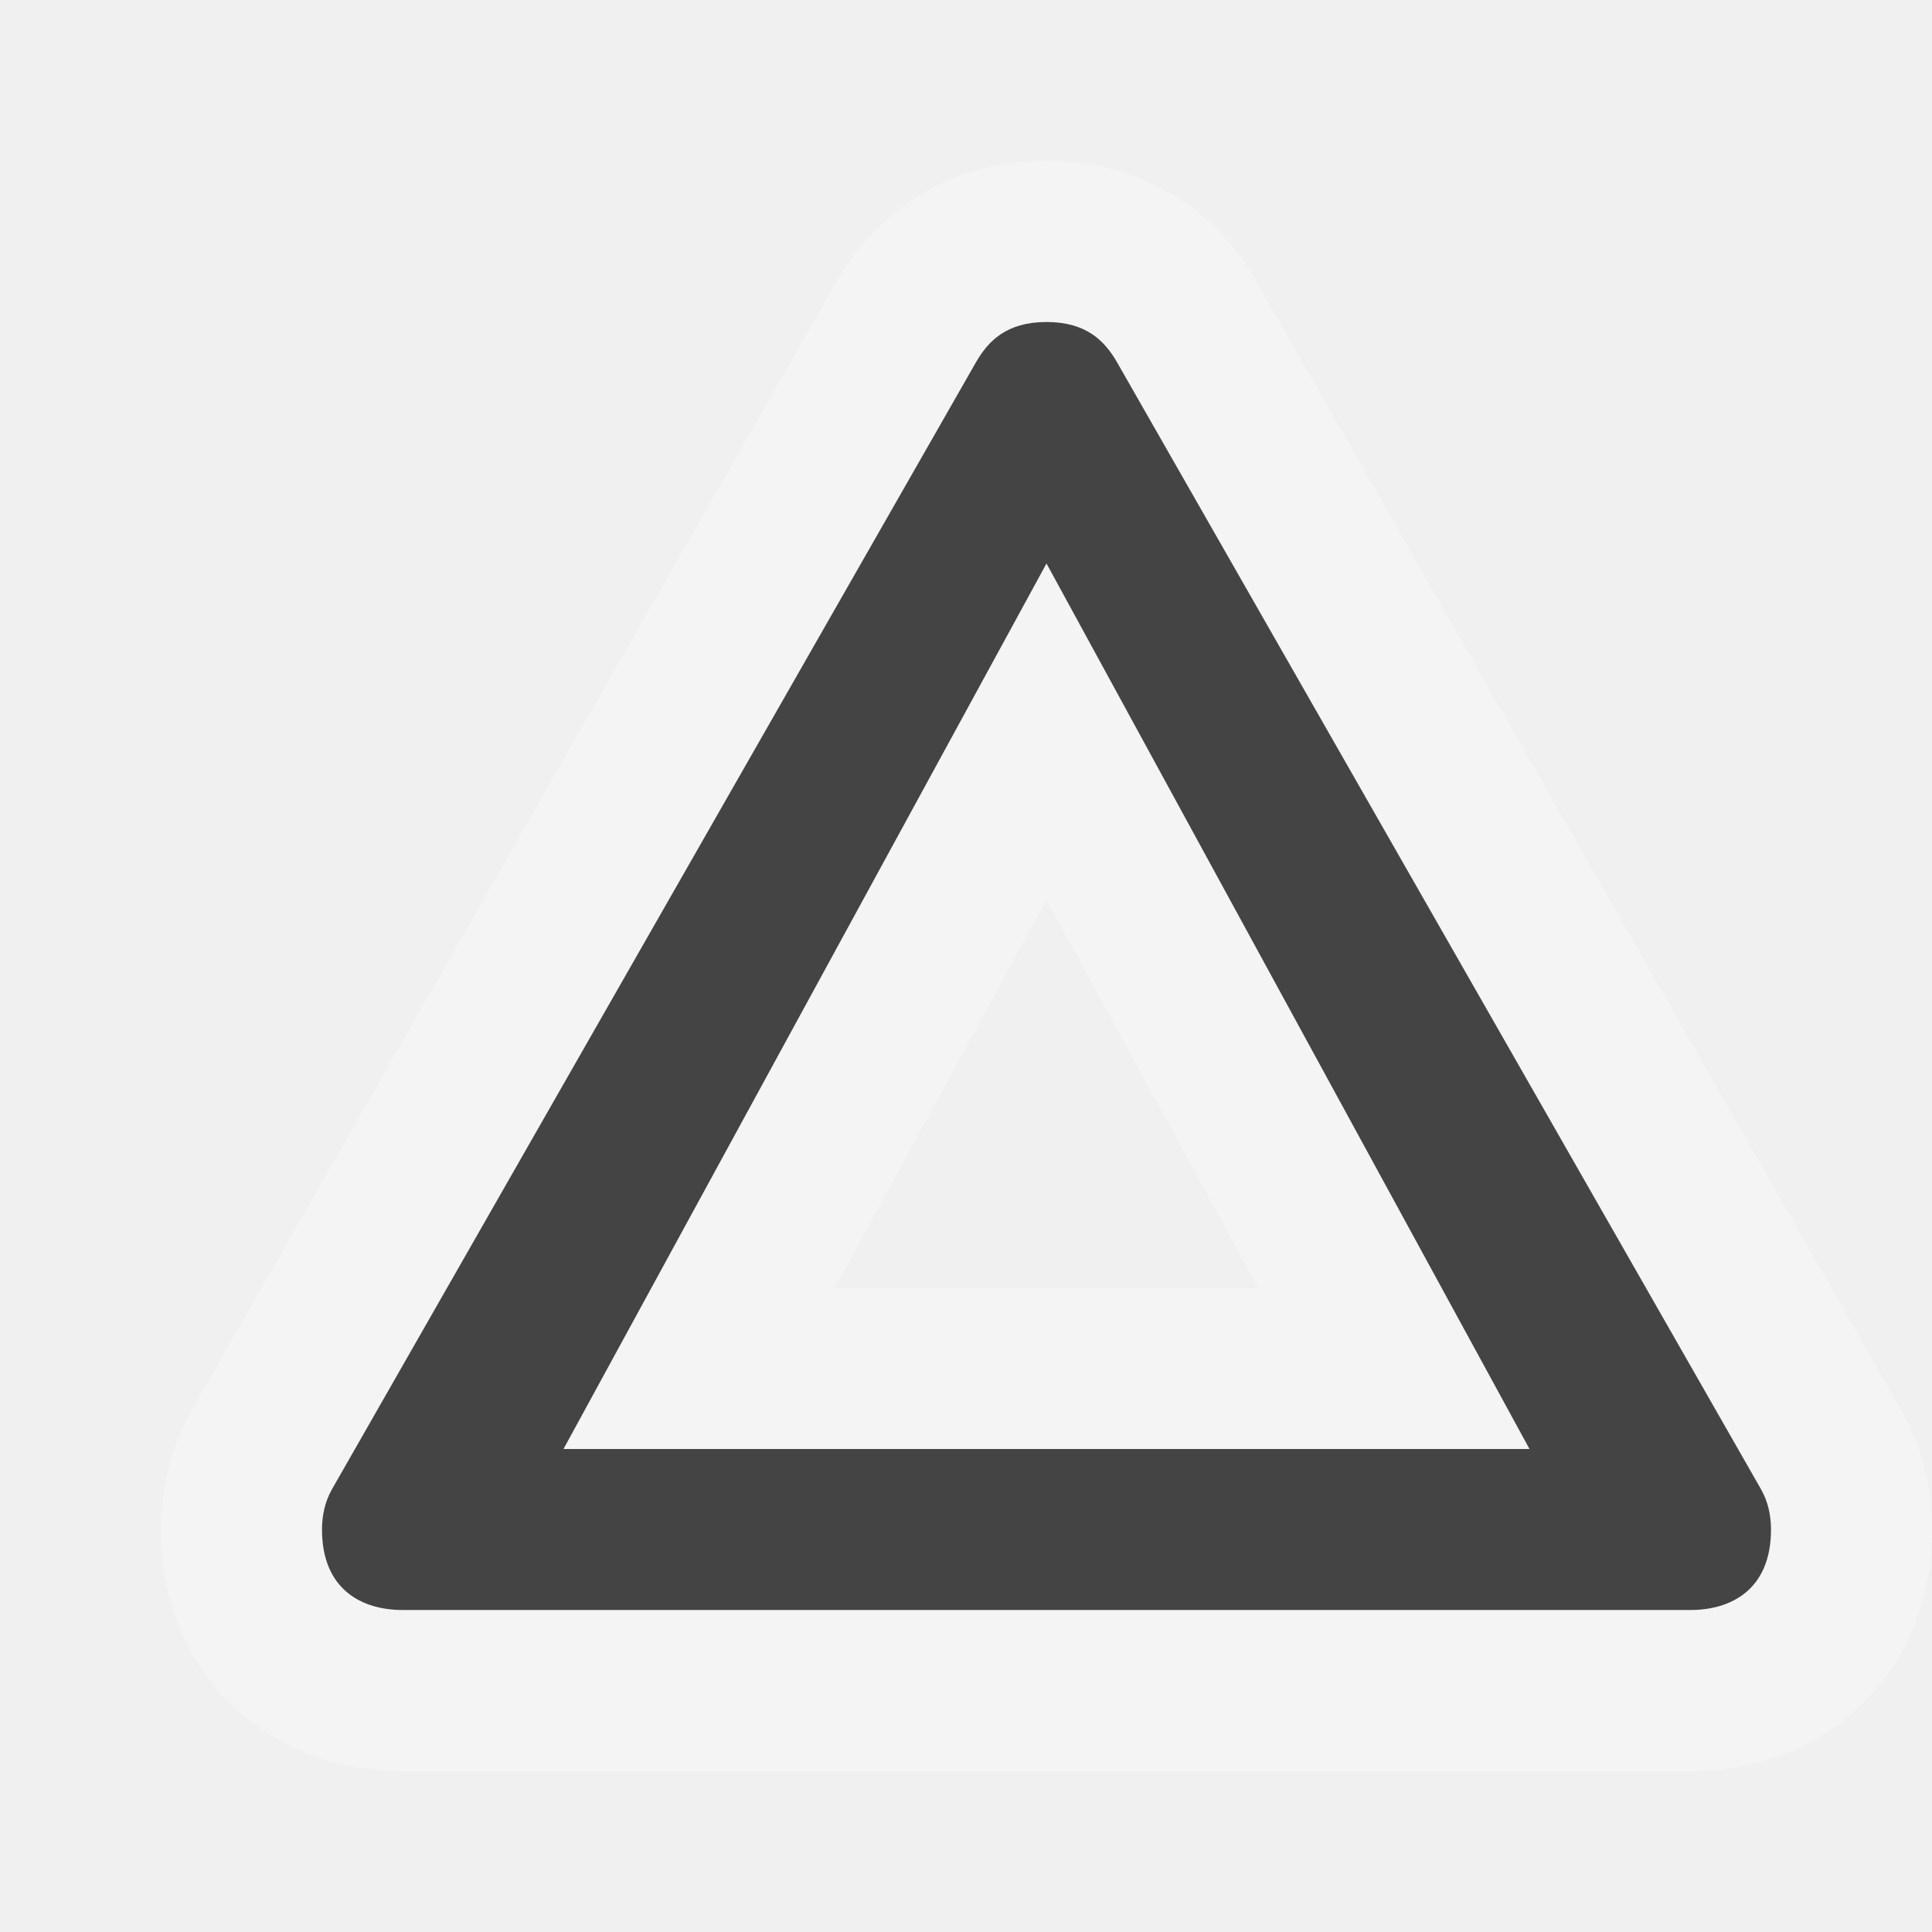
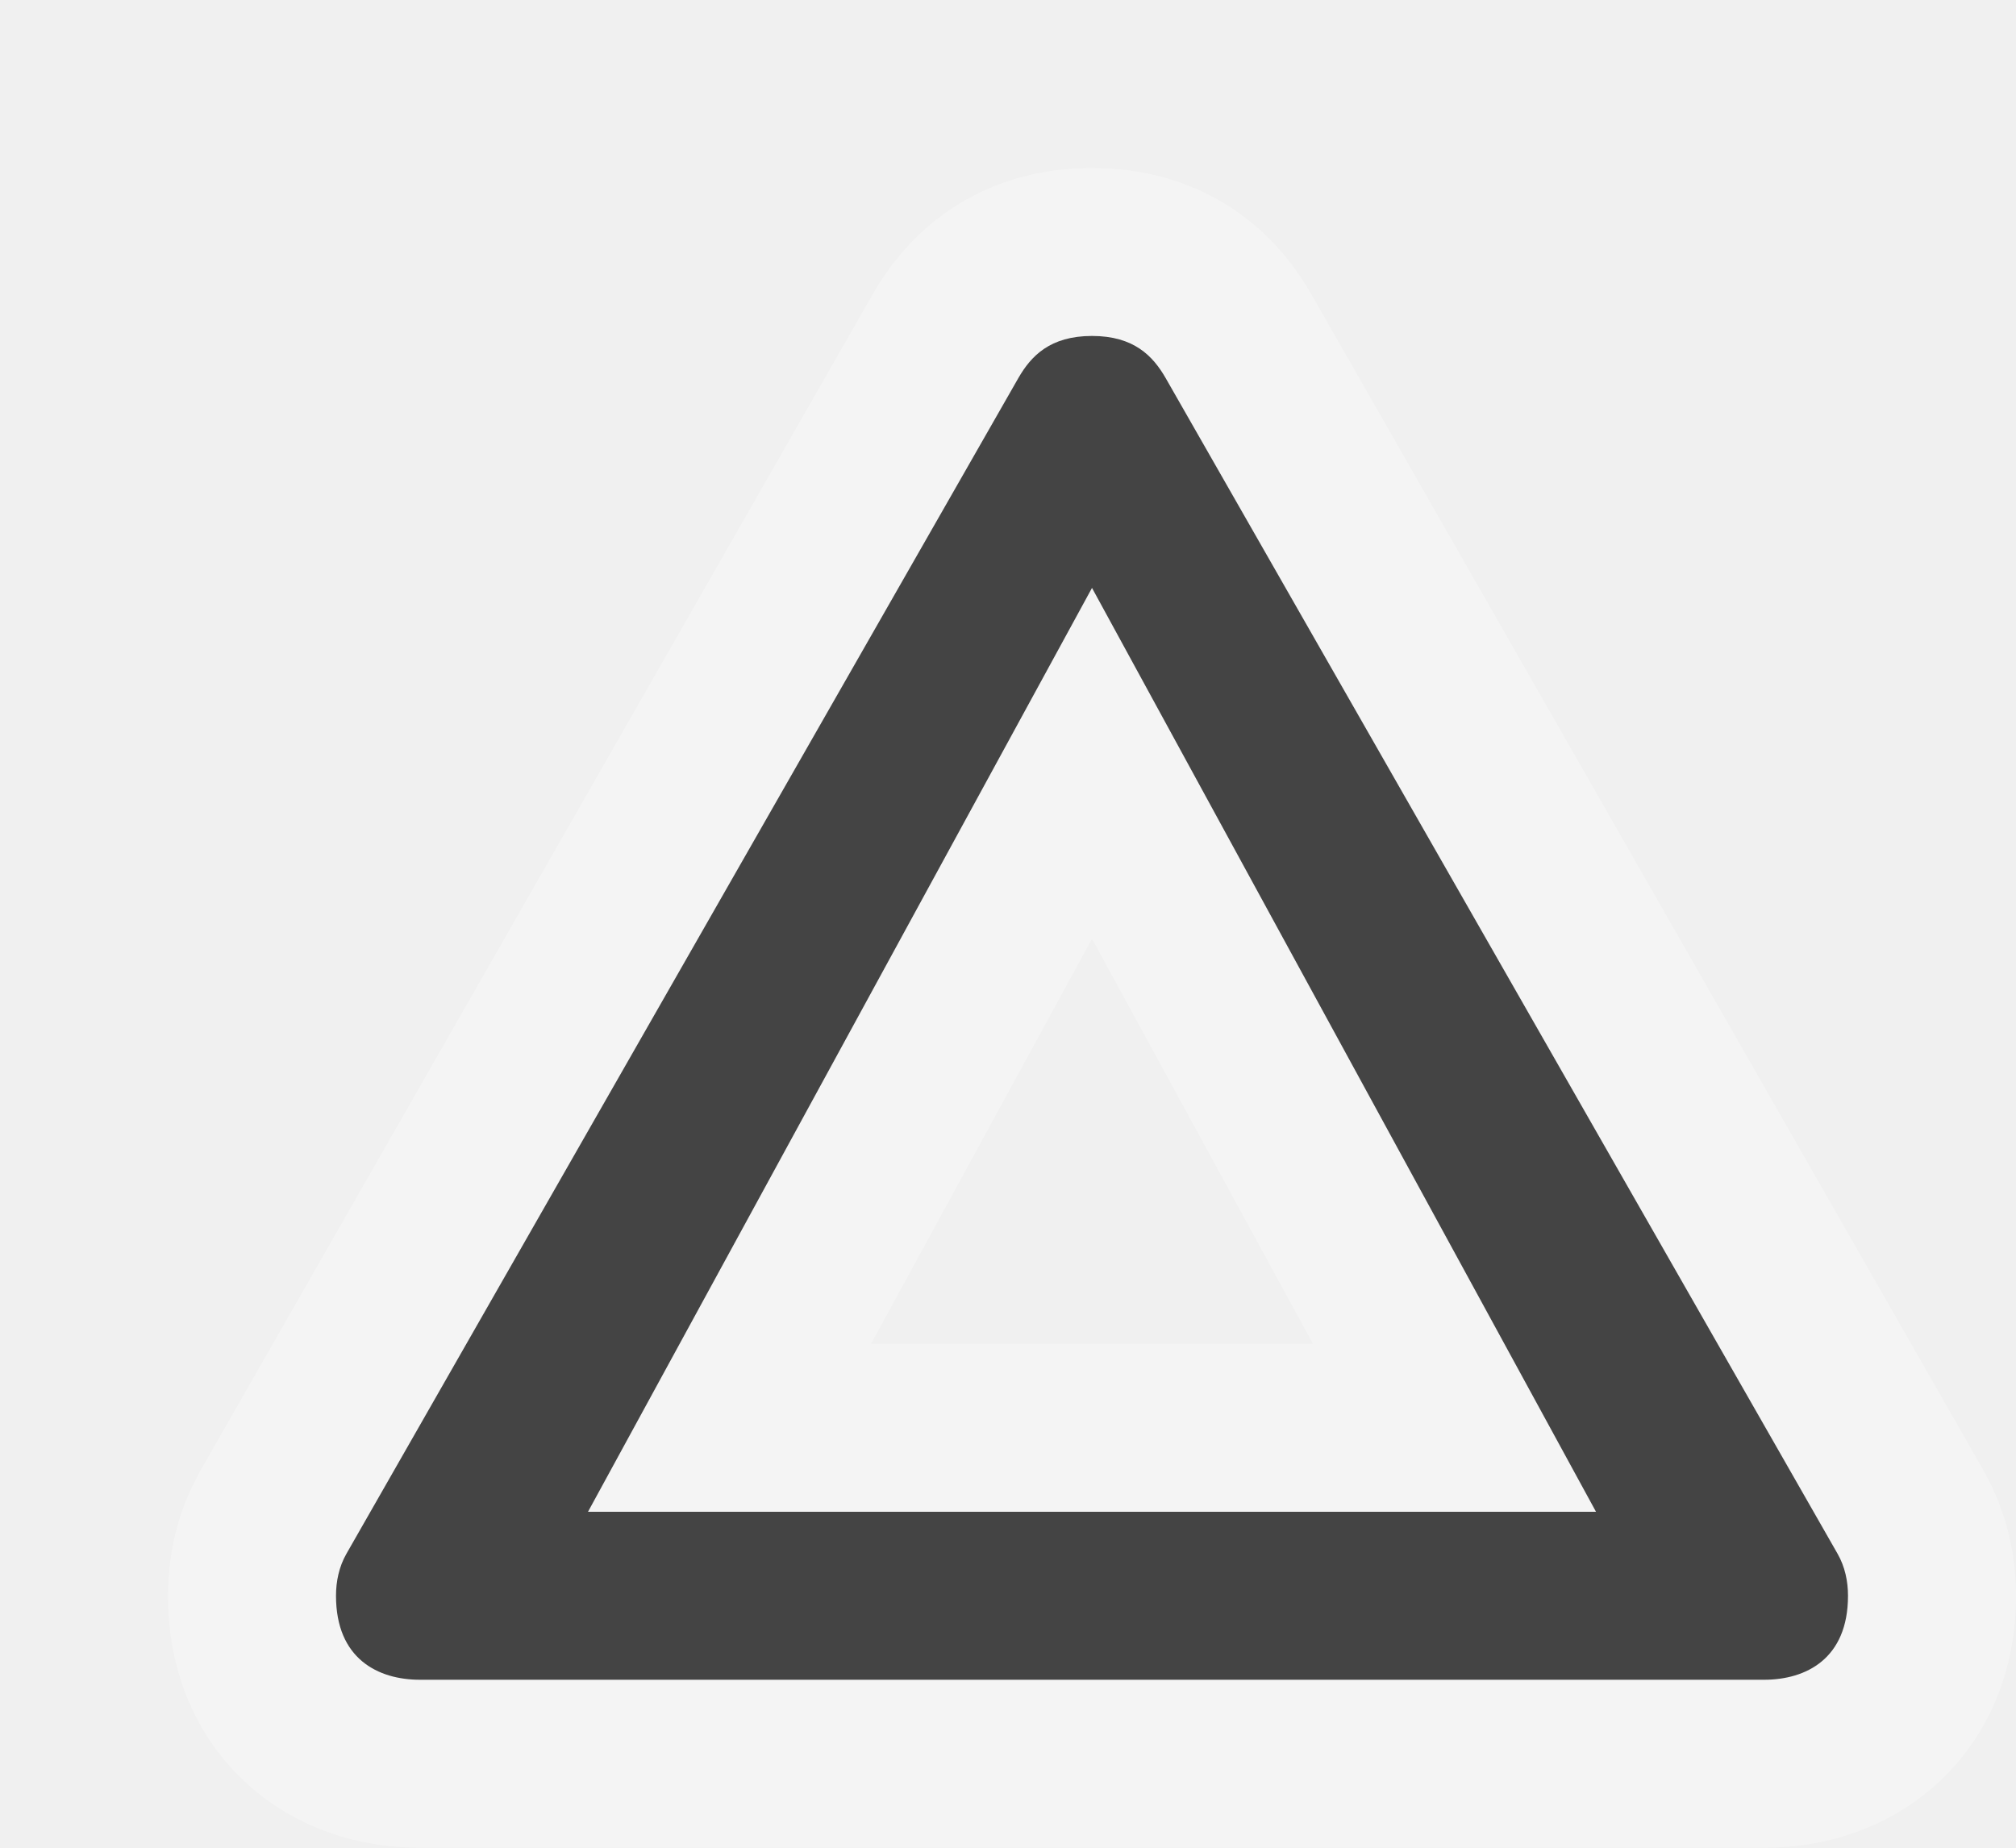
- <svg xmlns="http://www.w3.org/2000/svg" version="1.1" width="12" height="12" id="svg4764">
+ <svg xmlns="http://www.w3.org/2000/svg" version="1.1" width="12" height="11" id="svg4764">
  <defs id="defs4766" />
  <g transform="translate(0,-1040.362)" id="layer1">
    <g transform="translate(30,-106)" id="triangle-stroked-12" style="display:inline">
      <g id="g21240">
        <path d="m -23.5,1148.362 c -0.25,0 -0.363,0.12 -0.438,0.25 l -4,7 c -0.044,0.077 -0.062,0.164 -0.062,0.25 0,0.375 0.25,0.5 0.5,0.5 l 8,0 c 0.25,10e-5 0.5,-0.125 0.5,-0.5 0,-0.086 -0.018,-0.173 -0.062,-0.25 l -4,-7 c -0.074,-0.13 -0.188,-0.25 -0.438,-0.25 z m 0,1.5 3,5.5 -6,0 3,-5.5 z" id="path21203" style="font-size:medium;font-style:normal;font-variant:normal;font-weight:normal;font-stretch:normal;text-indent:0;text-align:start;text-decoration:none;line-height:normal;letter-spacing:normal;word-spacing:normal;text-transform:none;direction:ltr;block-progression:tb;writing-mode:lr-tb;text-anchor:start;baseline-shift:baseline;opacity:0.3;color:#000000;fill:#444444;fill-opacity:1;fill-rule:nonzero;stroke:#ffffff;stroke-width:2;stroke-linecap:butt;stroke-linejoin:miter;stroke-miterlimit:4;stroke-opacity:1;stroke-dasharray:none;stroke-dashoffset:0;marker:none;visibility:visible;display:inline;overflow:visible;enable-background:accumulate;font-family:Sans;-inkscape-font-specification:Sans" />
        <path d="m 96.5,98 c -0.25,0 -0.363,0.12 -0.438,0.25 l -4,7 C 92.018,105.327 92,105.414 92,105.5 c 0,0.375 0.25,0.5 0.5,0.5 l 8,0 c 0.25,1e-4 0.5,-0.125 0.5,-0.5 0,-0.086 -0.018,-0.173 -0.062,-0.25 l -4,-7 C 96.863,98.12 96.75,98 96.5,98 z m 0,1.5 3,5.5 -6,0 3,-5.5 z" transform="translate(-120,1050.362)" id="path21088" style="font-size:medium;font-style:normal;font-variant:normal;font-weight:normal;font-stretch:normal;text-indent:0;text-align:start;text-decoration:none;line-height:normal;letter-spacing:normal;word-spacing:normal;text-transform:none;direction:ltr;block-progression:tb;writing-mode:lr-tb;text-anchor:start;baseline-shift:baseline;color:#000000;fill:#444444;fill-opacity:1;fill-rule:nonzero;stroke:none;stroke-width:2;marker:none;visibility:visible;display:inline;overflow:visible;enable-background:accumulate;font-family:Sans;-inkscape-font-specification:Sans" />
      </g>
    </g>
  </g>
-   <rect width="12" height="12" x="0" y="0" id="canvas" style="fill:none;stroke:none;visibility:hidden" />
+   <rect width="12" height="11" x="0" y="0" id="canvas" style="fill:none;stroke:none;visibility:hidden" />
</svg>
